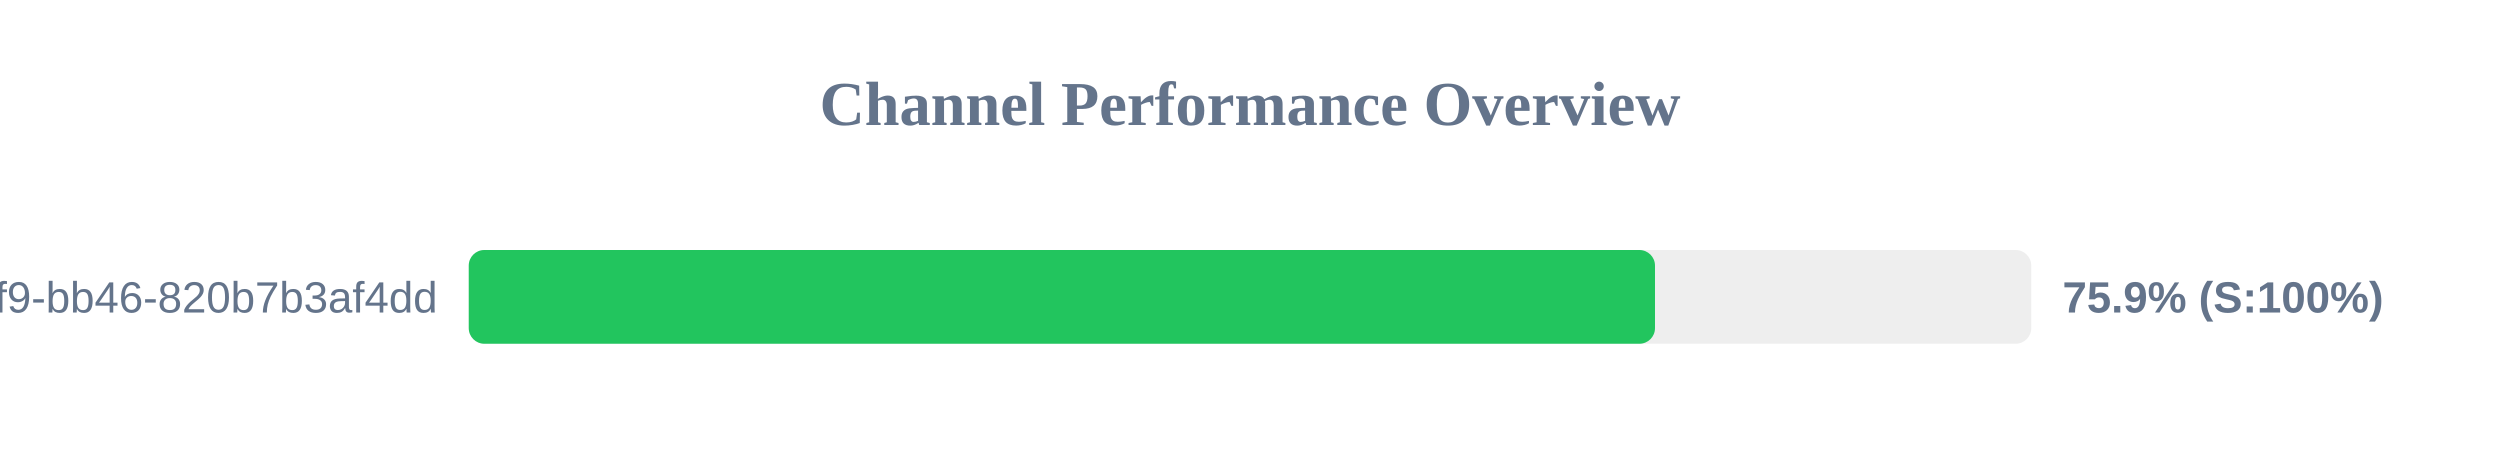
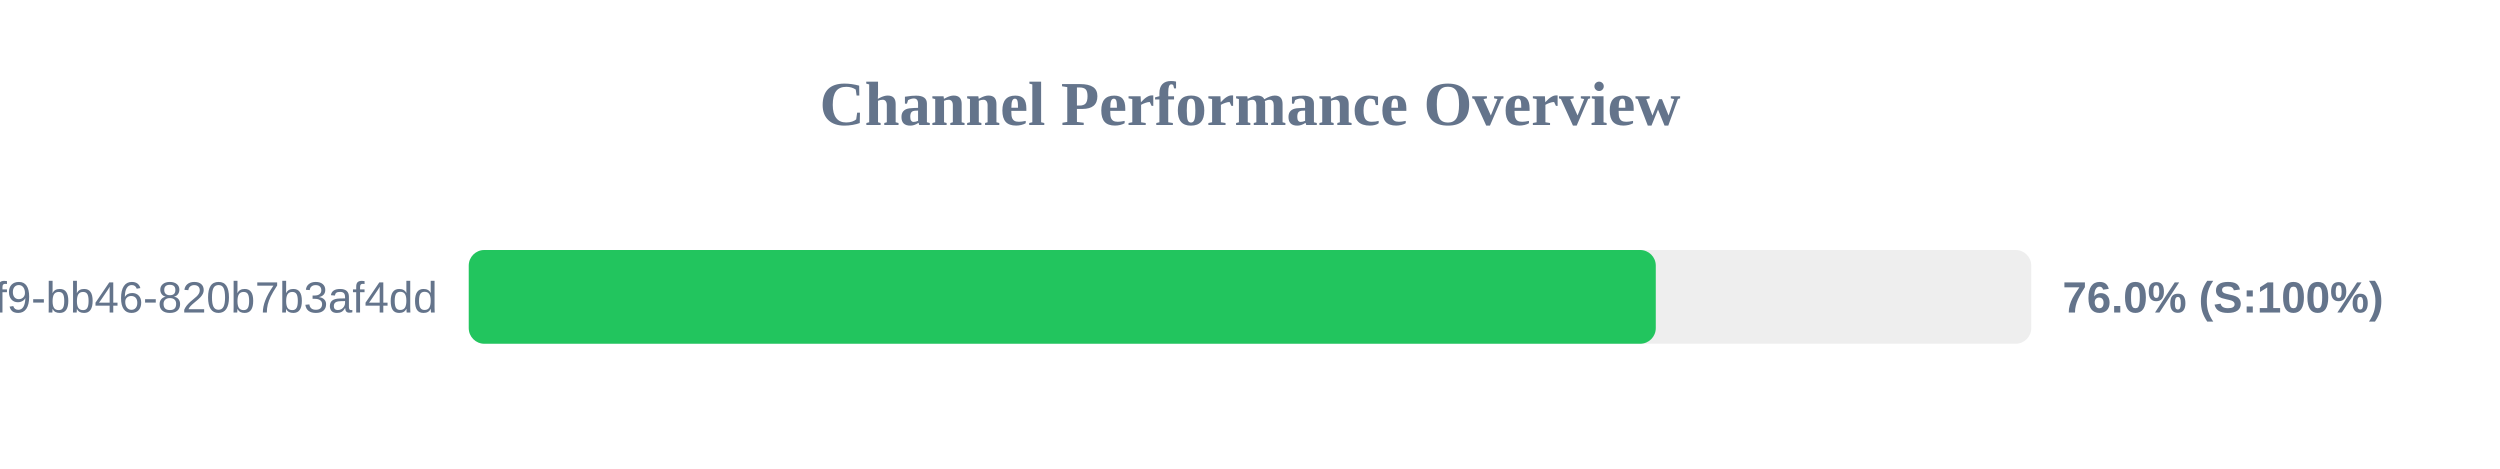
<svg xmlns="http://www.w3.org/2000/svg" width="800" height="150" version="1.1">
  <style>
        .row { font: 14px Arial; fill: #64748b; }
        .score { font: bold 14px Arial; fill: #64748b; }
    </style>
  <text x="400" y="40" text-anchor="middle" font-size="20px" font-weight="bold" fill="#64748b">Channel Performance Overview</text>
  <rect x="150" y="80" width="500" height="30" fill="#eee" rx="5" />
-   <rect x="150" y="80" width="379.6" height="30" fill="#22c55e" rx="5" />
+   <rect x="150" y="80" width="379.85" height="30" fill="#22c55e" rx="5" />
  <text x="140" y="100" text-anchor="end" class="row">?uuid=80b2ac81-ba69-41f9-bb46-820b7b3af4dd</text>
-   <text x="660" y="100" text-anchor="start" class="score">75.9% (S:100%)</text>
+   <text x="660" y="100" text-anchor="start" class="score">76.0% (S:100%)</text>
</svg>
